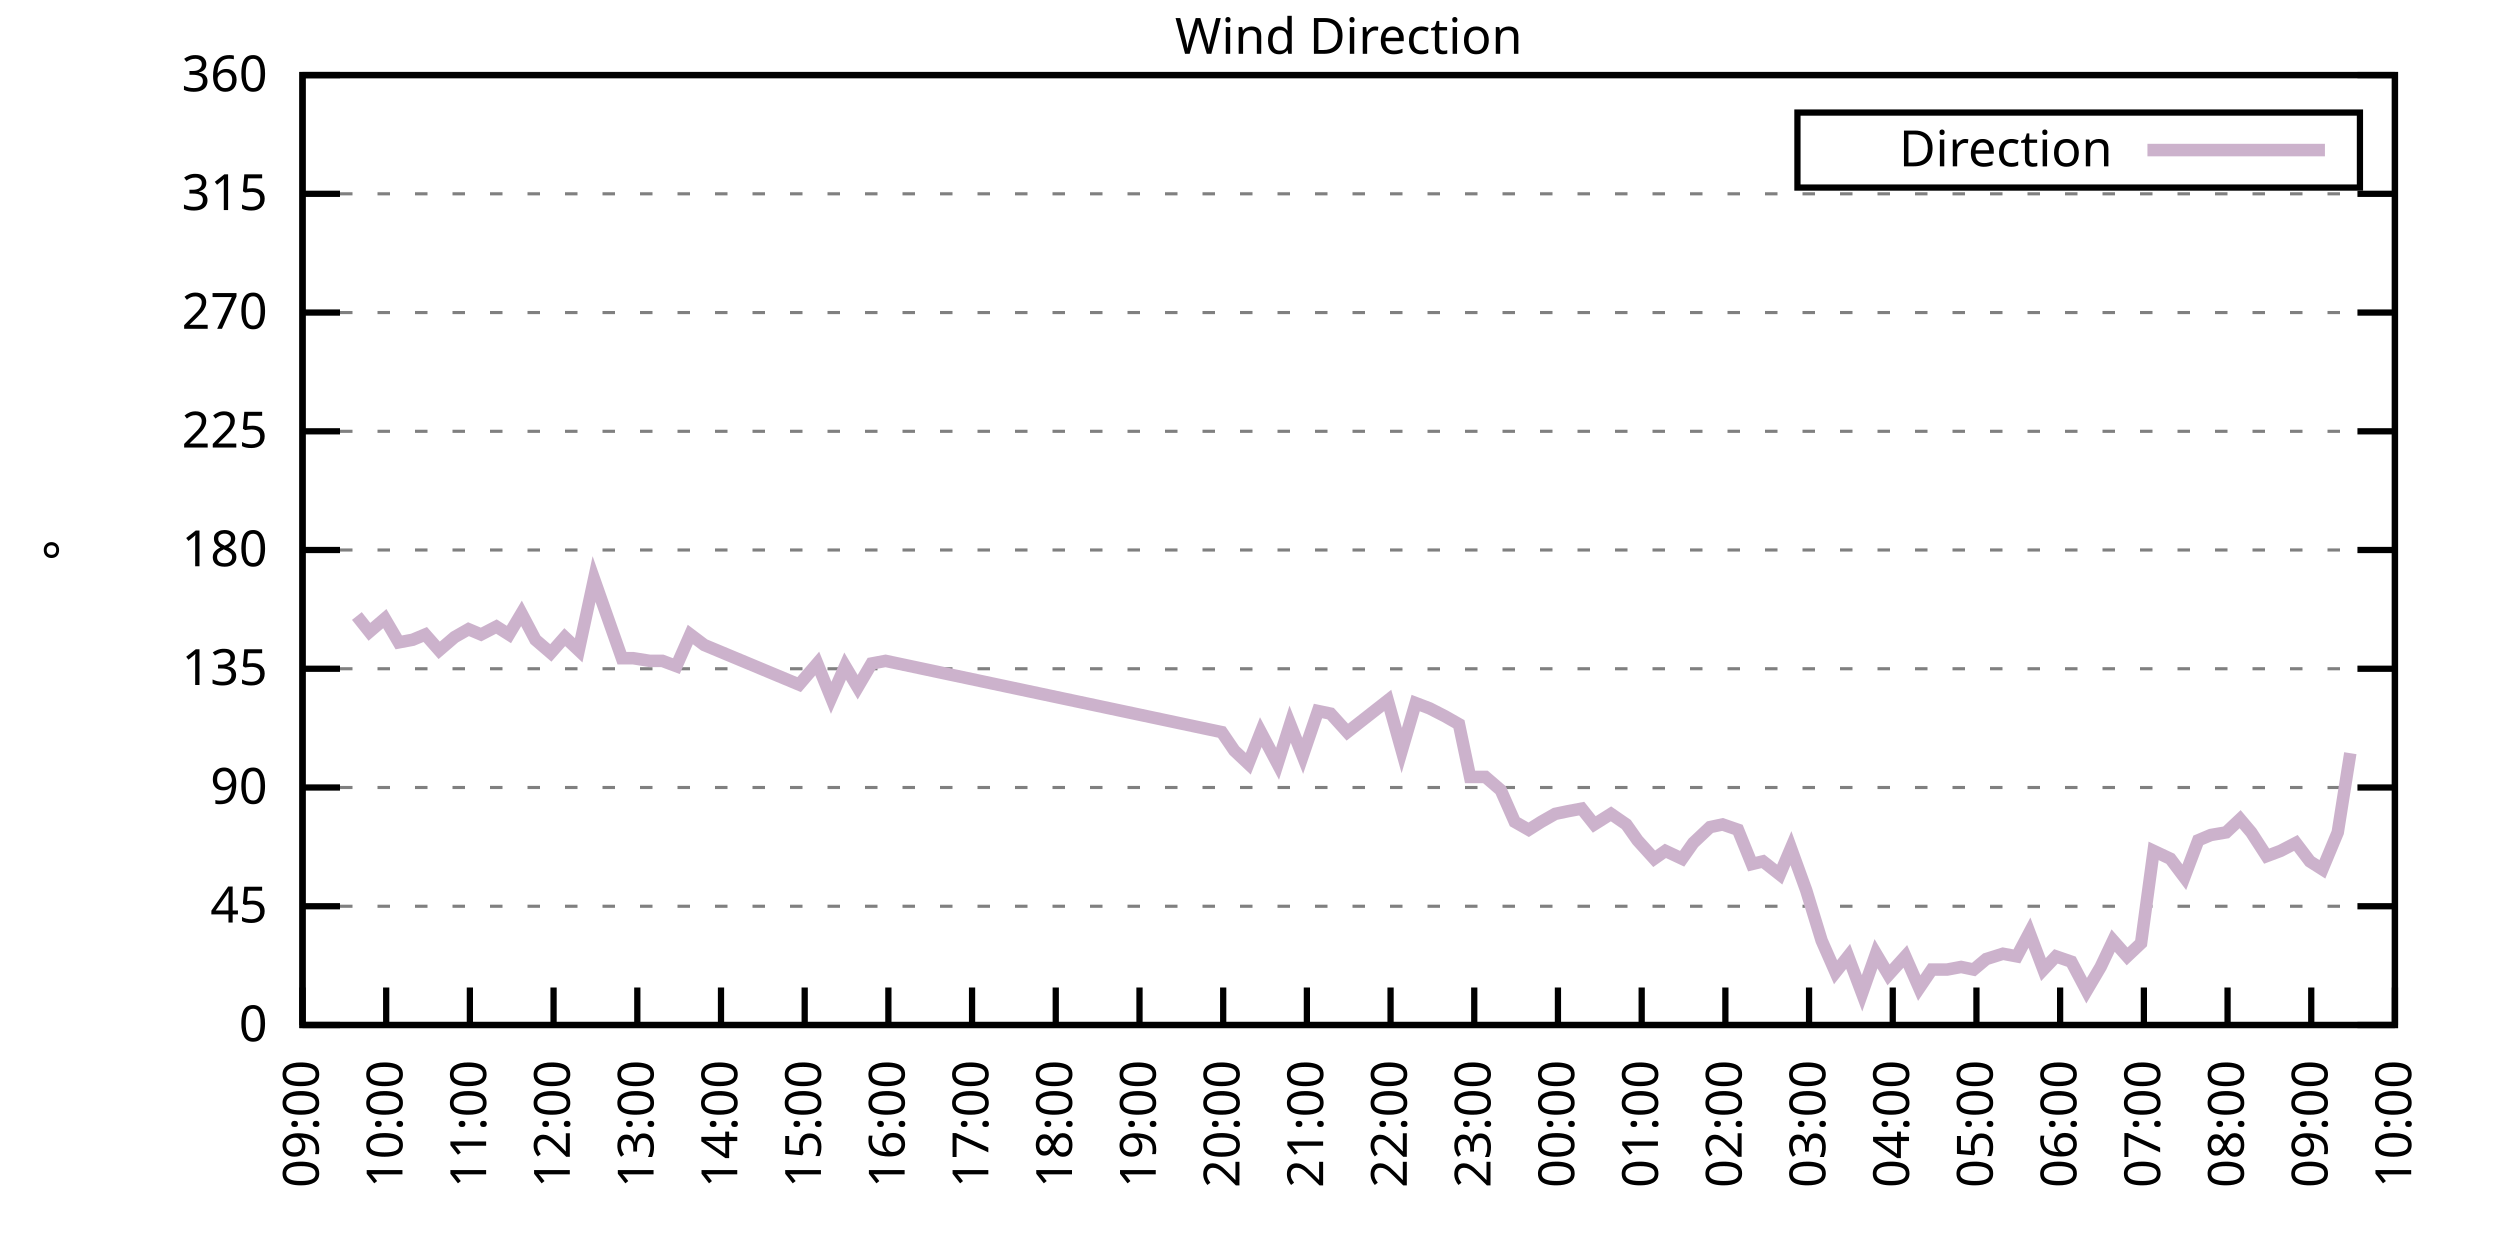
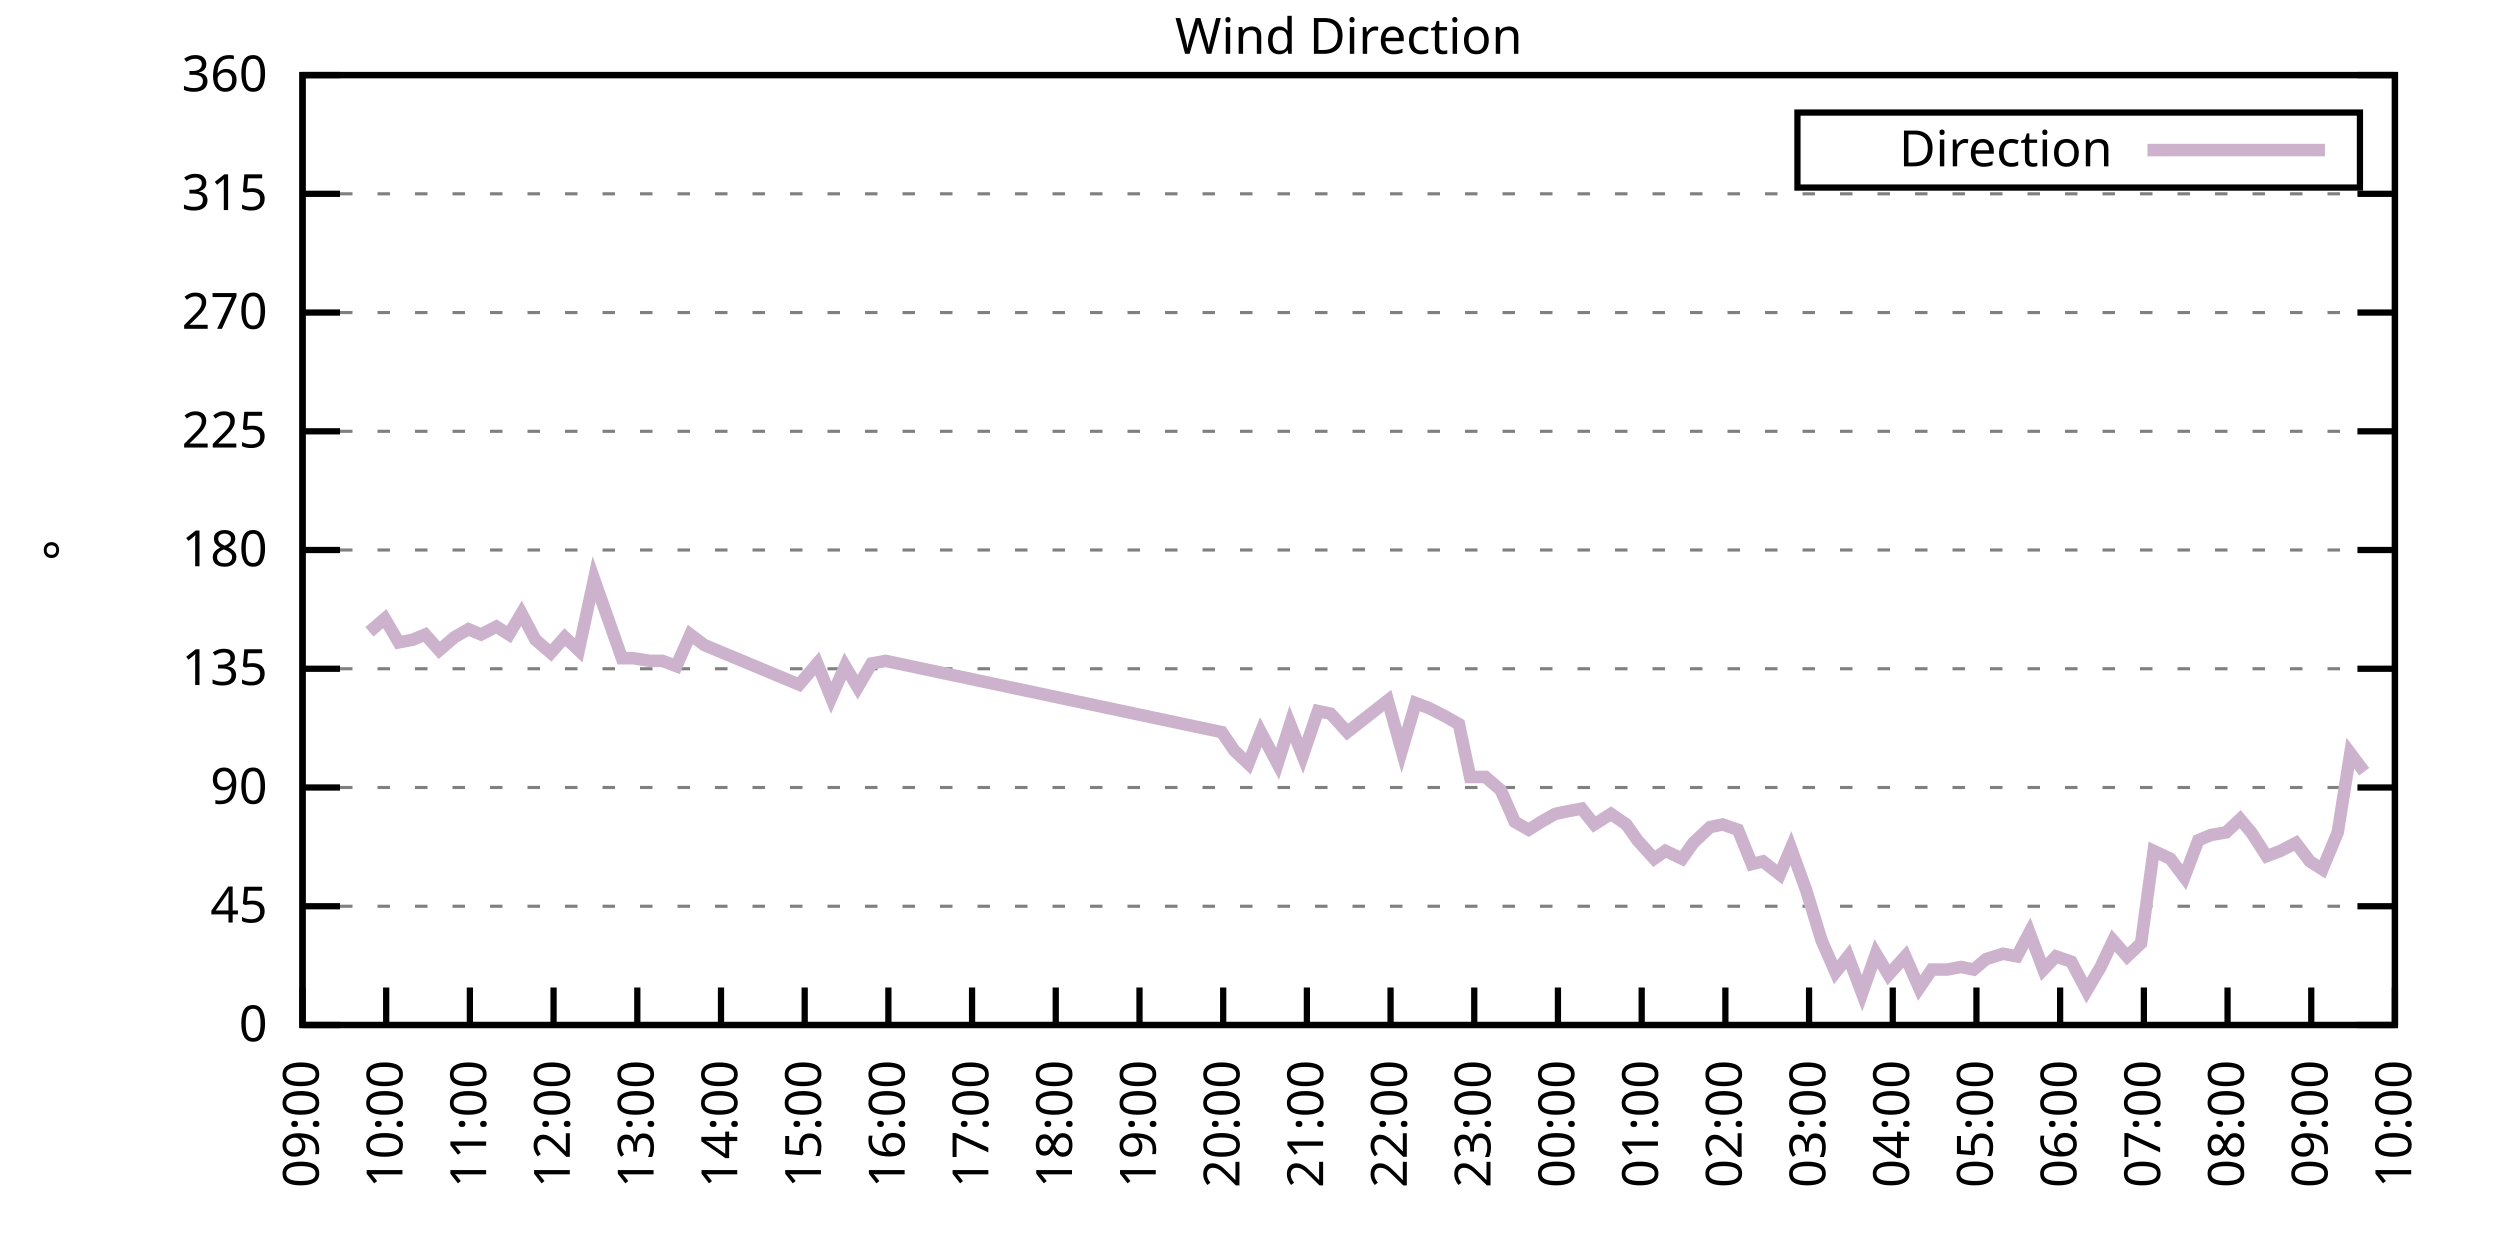
<svg xmlns="http://www.w3.org/2000/svg" xmlns:xlink="http://www.w3.org/1999/xlink" width="400" height="200" viewBox="0 0 400 200">
  <g id="gnuplot_canvas">
    <rect x="0" y="0" width="400" height="200" fill="none" />
    <defs>
      <circle id="gpDot" r="0.5" stroke-width="0.5" stroke="currentColor" />
      <path id="gpPt0" stroke-width="0.333" stroke="currentColor" d="M-1,0 h2 M0,-1 v2" />
      <path id="gpPt1" stroke-width="0.333" stroke="currentColor" d="M-1,-1 L1,1 M1,-1 L-1,1" />
      <path id="gpPt2" stroke-width="0.333" stroke="currentColor" d="M-1,0 L1,0 M0,-1 L0,1 M-1,-1 L1,1 M-1,1 L1,-1" />
      <rect id="gpPt3" stroke-width="0.333" stroke="currentColor" x="-1" y="-1" width="2" height="2" />
      <rect id="gpPt4" stroke-width="0.333" stroke="currentColor" fill="currentColor" x="-1" y="-1" width="2" height="2" />
      <circle id="gpPt5" stroke-width="0.333" stroke="currentColor" cx="0" cy="0" r="1" />
      <use xlink:href="#gpPt5" id="gpPt6" fill="currentColor" stroke="none" />
      <path id="gpPt7" stroke-width="0.333" stroke="currentColor" d="M0,-1.33 L-1.33,0.67 L1.33,0.67 z" />
      <use xlink:href="#gpPt7" id="gpPt8" fill="currentColor" stroke="none" />
      <use xlink:href="#gpPt7" id="gpPt9" stroke="currentColor" transform="rotate(180)" />
      <use xlink:href="#gpPt9" id="gpPt10" fill="currentColor" stroke="none" />
      <use xlink:href="#gpPt3" id="gpPt11" stroke="currentColor" transform="rotate(45)" />
      <use xlink:href="#gpPt11" id="gpPt12" fill="currentColor" stroke="none" />
      <path id="gpPt13" stroke-width="0.333" stroke="currentColor" d="M0,1.330 L1.265,0.411 L0.782,-1.067 L-0.782,-1.076 L-1.265,0.411 z" />
      <use xlink:href="#gpPt13" id="gpPt14" fill="currentColor" stroke="none" />
      <filter id="textbox" filterUnits="objectBoundingBox" x="0" y="0" height="1" width="1">
        <feFlood flood-color="white" flood-opacity="1" result="bgnd" />
        <feComposite in="SourceGraphic" in2="bgnd" operator="atop" />
      </filter>
      <filter id="greybox" filterUnits="objectBoundingBox" x="0" y="0" height="1" width="1">
        <feFlood flood-color="lightgrey" flood-opacity="1" result="grey" />
        <feComposite in="SourceGraphic" in2="grey" operator="atop" />
      </filter>
    </defs>
    <g fill="none" color="white" stroke="currentColor" stroke-width="1.00" stroke-linecap="butt" stroke-linejoin="miter">
</g>
    <g fill="none" color="black" stroke="currentColor" stroke-width="1.00" stroke-linecap="butt" stroke-linejoin="miter">
      <g stroke="none" shape-rendering="crispEdges">
        <polygon fill="rgb(255, 255, 255)" points="48.40,164.00 383.18,164.00 383.18,12.02 48.40,12.02 " />
      </g>
    </g>
    <g fill="none" color="black" stroke="currentColor" stroke-width="1.00" stroke-linecap="butt" stroke-linejoin="miter">
</g>
    <g fill="none" color="black" stroke="black" stroke-width="0.50" stroke-linecap="butt" stroke-linejoin="miter">
</g>
    <g fill="none" color="gray" stroke="currentColor" stroke-width="0.50" stroke-linecap="butt" stroke-linejoin="miter">
      <path stroke="gray" stroke-dasharray="2,4" class="gridline" d="M48.40,164.00 L383.19,164.00  " />
    </g>
    <g fill="none" color="gray" stroke="gray" stroke-width="1.00" stroke-linecap="butt" stroke-linejoin="miter">
</g>
    <g fill="none" color="black" stroke="currentColor" stroke-width="1.00" stroke-linecap="butt" stroke-linejoin="miter">
      <path stroke="black" d="M48.40,164.00 L54.40,164.00 M383.19,164.00 L377.19,164.00  " />
      <g transform="translate(42.80,166.60)" stroke="none" fill="black" font-family="Sans" font-size="8.00" text-anchor="end">
        <text>
          <tspan font-family="Sans"> 0</tspan>
        </text>
      </g>
    </g>
    <g fill="none" color="black" stroke="currentColor" stroke-width="1.00" stroke-linecap="butt" stroke-linejoin="miter">
</g>
    <g fill="none" color="black" stroke="black" stroke-width="0.50" stroke-linecap="butt" stroke-linejoin="miter">
</g>
    <g fill="none" color="gray" stroke="currentColor" stroke-width="0.50" stroke-linecap="butt" stroke-linejoin="miter">
      <path stroke="gray" stroke-dasharray="2,4" class="gridline" d="M48.40,145.00 L383.19,145.00  " />
    </g>
    <g fill="none" color="gray" stroke="gray" stroke-width="1.00" stroke-linecap="butt" stroke-linejoin="miter">
</g>
    <g fill="none" color="black" stroke="currentColor" stroke-width="1.00" stroke-linecap="butt" stroke-linejoin="miter">
      <path stroke="black" d="M48.40,145.00 L54.40,145.00 M383.19,145.00 L377.19,145.00  " />
      <g transform="translate(42.80,147.60)" stroke="none" fill="black" font-family="Sans" font-size="8.00" text-anchor="end">
        <text>
          <tspan font-family="Sans"> 45</tspan>
        </text>
      </g>
    </g>
    <g fill="none" color="black" stroke="currentColor" stroke-width="1.00" stroke-linecap="butt" stroke-linejoin="miter">
</g>
    <g fill="none" color="black" stroke="black" stroke-width="0.50" stroke-linecap="butt" stroke-linejoin="miter">
</g>
    <g fill="none" color="gray" stroke="currentColor" stroke-width="0.50" stroke-linecap="butt" stroke-linejoin="miter">
      <path stroke="gray" stroke-dasharray="2,4" class="gridline" d="M48.40,126.00 L383.19,126.00  " />
    </g>
    <g fill="none" color="gray" stroke="gray" stroke-width="1.00" stroke-linecap="butt" stroke-linejoin="miter">
</g>
    <g fill="none" color="black" stroke="currentColor" stroke-width="1.00" stroke-linecap="butt" stroke-linejoin="miter">
      <path stroke="black" d="M48.40,126.00 L54.40,126.00 M383.19,126.00 L377.19,126.00  " />
      <g transform="translate(42.80,128.60)" stroke="none" fill="black" font-family="Sans" font-size="8.00" text-anchor="end">
        <text>
          <tspan font-family="Sans"> 90</tspan>
        </text>
      </g>
    </g>
    <g fill="none" color="black" stroke="currentColor" stroke-width="1.00" stroke-linecap="butt" stroke-linejoin="miter">
</g>
    <g fill="none" color="black" stroke="black" stroke-width="0.50" stroke-linecap="butt" stroke-linejoin="miter">
</g>
    <g fill="none" color="gray" stroke="currentColor" stroke-width="0.50" stroke-linecap="butt" stroke-linejoin="miter">
      <path stroke="gray" stroke-dasharray="2,4" class="gridline" d="M48.40,107.00 L383.19,107.00  " />
    </g>
    <g fill="none" color="gray" stroke="gray" stroke-width="1.00" stroke-linecap="butt" stroke-linejoin="miter">
</g>
    <g fill="none" color="black" stroke="currentColor" stroke-width="1.00" stroke-linecap="butt" stroke-linejoin="miter">
      <path stroke="black" d="M48.40,107.00 L54.40,107.00 M383.19,107.00 L377.19,107.00  " />
      <g transform="translate(42.80,109.60)" stroke="none" fill="black" font-family="Sans" font-size="8.00" text-anchor="end">
        <text>
          <tspan font-family="Sans"> 135</tspan>
        </text>
      </g>
    </g>
    <g fill="none" color="black" stroke="currentColor" stroke-width="1.00" stroke-linecap="butt" stroke-linejoin="miter">
</g>
    <g fill="none" color="black" stroke="black" stroke-width="0.50" stroke-linecap="butt" stroke-linejoin="miter">
</g>
    <g fill="none" color="gray" stroke="currentColor" stroke-width="0.50" stroke-linecap="butt" stroke-linejoin="miter">
      <path stroke="gray" stroke-dasharray="2,4" class="gridline" d="M48.40,88.00 L383.19,88.00  " />
    </g>
    <g fill="none" color="gray" stroke="gray" stroke-width="1.00" stroke-linecap="butt" stroke-linejoin="miter">
</g>
    <g fill="none" color="black" stroke="currentColor" stroke-width="1.00" stroke-linecap="butt" stroke-linejoin="miter">
      <path stroke="black" d="M48.40,88.00 L54.40,88.00 M383.19,88.00 L377.19,88.00  " />
      <g transform="translate(42.80,90.60)" stroke="none" fill="black" font-family="Sans" font-size="8.00" text-anchor="end">
        <text>
          <tspan font-family="Sans"> 180</tspan>
        </text>
      </g>
    </g>
    <g fill="none" color="black" stroke="currentColor" stroke-width="1.00" stroke-linecap="butt" stroke-linejoin="miter">
</g>
    <g fill="none" color="black" stroke="black" stroke-width="0.50" stroke-linecap="butt" stroke-linejoin="miter">
</g>
    <g fill="none" color="gray" stroke="currentColor" stroke-width="0.50" stroke-linecap="butt" stroke-linejoin="miter">
      <path stroke="gray" stroke-dasharray="2,4" class="gridline" d="M48.40,69.01 L383.19,69.01  " />
    </g>
    <g fill="none" color="gray" stroke="gray" stroke-width="1.00" stroke-linecap="butt" stroke-linejoin="miter">
</g>
    <g fill="none" color="black" stroke="currentColor" stroke-width="1.00" stroke-linecap="butt" stroke-linejoin="miter">
      <path stroke="black" d="M48.40,69.01 L54.40,69.01 M383.19,69.01 L377.19,69.01  " />
      <g transform="translate(42.80,71.61)" stroke="none" fill="black" font-family="Sans" font-size="8.00" text-anchor="end">
        <text>
          <tspan font-family="Sans"> 225</tspan>
        </text>
      </g>
    </g>
    <g fill="none" color="black" stroke="currentColor" stroke-width="1.00" stroke-linecap="butt" stroke-linejoin="miter">
</g>
    <g fill="none" color="black" stroke="black" stroke-width="0.50" stroke-linecap="butt" stroke-linejoin="miter">
</g>
    <g fill="none" color="gray" stroke="currentColor" stroke-width="0.50" stroke-linecap="butt" stroke-linejoin="miter">
      <path stroke="gray" stroke-dasharray="2,4" class="gridline" d="M48.40,50.01 L383.19,50.01  " />
    </g>
    <g fill="none" color="gray" stroke="gray" stroke-width="1.00" stroke-linecap="butt" stroke-linejoin="miter">
</g>
    <g fill="none" color="black" stroke="currentColor" stroke-width="1.00" stroke-linecap="butt" stroke-linejoin="miter">
      <path stroke="black" d="M48.40,50.01 L54.40,50.01 M383.19,50.01 L377.19,50.01  " />
      <g transform="translate(42.80,52.61)" stroke="none" fill="black" font-family="Sans" font-size="8.00" text-anchor="end">
        <text>
          <tspan font-family="Sans"> 270</tspan>
        </text>
      </g>
    </g>
    <g fill="none" color="black" stroke="currentColor" stroke-width="1.00" stroke-linecap="butt" stroke-linejoin="miter">
</g>
    <g fill="none" color="black" stroke="black" stroke-width="0.50" stroke-linecap="butt" stroke-linejoin="miter">
</g>
    <g fill="none" color="gray" stroke="currentColor" stroke-width="0.50" stroke-linecap="butt" stroke-linejoin="miter">
      <path stroke="gray" stroke-dasharray="2,4" class="gridline" d="M48.40,31.01 L383.19,31.01  " />
    </g>
    <g fill="none" color="gray" stroke="gray" stroke-width="1.00" stroke-linecap="butt" stroke-linejoin="miter">
</g>
    <g fill="none" color="black" stroke="currentColor" stroke-width="1.00" stroke-linecap="butt" stroke-linejoin="miter">
      <path stroke="black" d="M48.40,31.01 L54.40,31.01 M383.19,31.01 L377.19,31.01  " />
      <g transform="translate(42.80,33.61)" stroke="none" fill="black" font-family="Sans" font-size="8.00" text-anchor="end">
        <text>
          <tspan font-family="Sans"> 315</tspan>
        </text>
      </g>
    </g>
    <g fill="none" color="black" stroke="currentColor" stroke-width="1.00" stroke-linecap="butt" stroke-linejoin="miter">
</g>
    <g fill="none" color="black" stroke="black" stroke-width="0.50" stroke-linecap="butt" stroke-linejoin="miter">
</g>
    <g fill="none" color="gray" stroke="currentColor" stroke-width="0.50" stroke-linecap="butt" stroke-linejoin="miter">
      <path stroke="gray" stroke-dasharray="2,4" class="gridline" d="M48.40,12.01 L383.19,12.01  " />
    </g>
    <g fill="none" color="gray" stroke="gray" stroke-width="1.00" stroke-linecap="butt" stroke-linejoin="miter">
</g>
    <g fill="none" color="black" stroke="currentColor" stroke-width="1.00" stroke-linecap="butt" stroke-linejoin="miter">
      <path stroke="black" d="M48.40,12.01 L54.40,12.01 M383.19,12.01 L377.19,12.01  " />
      <g transform="translate(42.80,14.61)" stroke="none" fill="black" font-family="Sans" font-size="8.00" text-anchor="end">
        <text>
          <tspan font-family="Sans"> 360</tspan>
        </text>
      </g>
    </g>
    <g fill="none" color="black" stroke="currentColor" stroke-width="1.00" stroke-linecap="butt" stroke-linejoin="miter">
      <path stroke="black" d="M48.40,164.00 L48.40,158.00  " />
      <g transform="translate(51.00,169.60) rotate(270.00)" stroke="none" fill="black" font-family="Sans" font-size="8.00" text-anchor="end">
        <text>
          <tspan font-family="Sans">09:00</tspan>
        </text>
      </g>
    </g>
    <g fill="none" color="black" stroke="currentColor" stroke-width="1.00" stroke-linecap="butt" stroke-linejoin="miter">
      <path stroke="black" d="M61.79,164.00 L61.79,158.00  " />
      <g transform="translate(64.39,169.60) rotate(270.00)" stroke="none" fill="black" font-family="Sans" font-size="8.00" text-anchor="end">
        <text>
          <tspan font-family="Sans">10:00</tspan>
        </text>
      </g>
    </g>
    <g fill="none" color="black" stroke="currentColor" stroke-width="1.00" stroke-linecap="butt" stroke-linejoin="miter">
      <path stroke="black" d="M75.18,164.00 L75.18,158.00  " />
      <g transform="translate(77.78,169.60) rotate(270.00)" stroke="none" fill="black" font-family="Sans" font-size="8.00" text-anchor="end">
        <text>
          <tspan font-family="Sans">11:00</tspan>
        </text>
      </g>
    </g>
    <g fill="none" color="black" stroke="currentColor" stroke-width="1.00" stroke-linecap="butt" stroke-linejoin="miter">
      <path stroke="black" d="M88.57,164.00 L88.57,158.00  " />
      <g transform="translate(91.17,169.60) rotate(270.00)" stroke="none" fill="black" font-family="Sans" font-size="8.00" text-anchor="end">
        <text>
          <tspan font-family="Sans">12:00</tspan>
        </text>
      </g>
    </g>
    <g fill="none" color="black" stroke="currentColor" stroke-width="1.00" stroke-linecap="butt" stroke-linejoin="miter">
      <path stroke="black" d="M101.97,164.00 L101.97,158.00  " />
      <g transform="translate(104.57,169.60) rotate(270.00)" stroke="none" fill="black" font-family="Sans" font-size="8.00" text-anchor="end">
        <text>
          <tspan font-family="Sans">13:00</tspan>
        </text>
      </g>
    </g>
    <g fill="none" color="black" stroke="currentColor" stroke-width="1.00" stroke-linecap="butt" stroke-linejoin="miter">
      <path stroke="black" d="M115.36,164.00 L115.36,158.00  " />
      <g transform="translate(117.96,169.60) rotate(270.00)" stroke="none" fill="black" font-family="Sans" font-size="8.00" text-anchor="end">
        <text>
          <tspan font-family="Sans">14:00</tspan>
        </text>
      </g>
    </g>
    <g fill="none" color="black" stroke="currentColor" stroke-width="1.00" stroke-linecap="butt" stroke-linejoin="miter">
      <path stroke="black" d="M128.75,164.00 L128.75,158.00  " />
      <g transform="translate(131.35,169.60) rotate(270.00)" stroke="none" fill="black" font-family="Sans" font-size="8.00" text-anchor="end">
        <text>
          <tspan font-family="Sans">15:00</tspan>
        </text>
      </g>
    </g>
    <g fill="none" color="black" stroke="currentColor" stroke-width="1.00" stroke-linecap="butt" stroke-linejoin="miter">
      <path stroke="black" d="M142.14,164.00 L142.14,158.00  " />
      <g transform="translate(144.74,169.60) rotate(270.00)" stroke="none" fill="black" font-family="Sans" font-size="8.00" text-anchor="end">
        <text>
          <tspan font-family="Sans">16:00</tspan>
        </text>
      </g>
    </g>
    <g fill="none" color="black" stroke="currentColor" stroke-width="1.00" stroke-linecap="butt" stroke-linejoin="miter">
      <path stroke="black" d="M155.53,164.00 L155.53,158.00  " />
      <g transform="translate(158.13,169.60) rotate(270.00)" stroke="none" fill="black" font-family="Sans" font-size="8.00" text-anchor="end">
        <text>
          <tspan font-family="Sans">17:00</tspan>
        </text>
      </g>
    </g>
    <g fill="none" color="black" stroke="currentColor" stroke-width="1.00" stroke-linecap="butt" stroke-linejoin="miter">
      <path stroke="black" d="M168.92,164.00 L168.92,158.00  " />
      <g transform="translate(171.52,169.60) rotate(270.00)" stroke="none" fill="black" font-family="Sans" font-size="8.00" text-anchor="end">
        <text>
          <tspan font-family="Sans">18:00</tspan>
        </text>
      </g>
    </g>
    <g fill="none" color="black" stroke="currentColor" stroke-width="1.00" stroke-linecap="butt" stroke-linejoin="miter">
      <path stroke="black" d="M182.32,164.00 L182.32,158.00  " />
      <g transform="translate(184.92,169.60) rotate(270.00)" stroke="none" fill="black" font-family="Sans" font-size="8.00" text-anchor="end">
        <text>
          <tspan font-family="Sans">19:00</tspan>
        </text>
      </g>
    </g>
    <g fill="none" color="black" stroke="currentColor" stroke-width="1.00" stroke-linecap="butt" stroke-linejoin="miter">
      <path stroke="black" d="M195.71,164.00 L195.71,158.00  " />
      <g transform="translate(198.31,169.60) rotate(270.00)" stroke="none" fill="black" font-family="Sans" font-size="8.00" text-anchor="end">
        <text>
          <tspan font-family="Sans">20:00</tspan>
        </text>
      </g>
    </g>
    <g fill="none" color="black" stroke="currentColor" stroke-width="1.00" stroke-linecap="butt" stroke-linejoin="miter">
      <path stroke="black" d="M209.10,164.00 L209.10,158.00  " />
      <g transform="translate(211.70,169.60) rotate(270.00)" stroke="none" fill="black" font-family="Sans" font-size="8.00" text-anchor="end">
        <text>
          <tspan font-family="Sans">21:00</tspan>
        </text>
      </g>
    </g>
    <g fill="none" color="black" stroke="currentColor" stroke-width="1.00" stroke-linecap="butt" stroke-linejoin="miter">
      <path stroke="black" d="M222.49,164.00 L222.49,158.00  " />
      <g transform="translate(225.09,169.60) rotate(270.00)" stroke="none" fill="black" font-family="Sans" font-size="8.00" text-anchor="end">
        <text>
          <tspan font-family="Sans">22:00</tspan>
        </text>
      </g>
    </g>
    <g fill="none" color="black" stroke="currentColor" stroke-width="1.00" stroke-linecap="butt" stroke-linejoin="miter">
      <path stroke="black" d="M235.88,164.00 L235.88,158.00  " />
      <g transform="translate(238.48,169.60) rotate(270.00)" stroke="none" fill="black" font-family="Sans" font-size="8.00" text-anchor="end">
        <text>
          <tspan font-family="Sans">23:00</tspan>
        </text>
      </g>
    </g>
    <g fill="none" color="black" stroke="currentColor" stroke-width="1.00" stroke-linecap="butt" stroke-linejoin="miter">
      <path stroke="black" d="M249.27,164.00 L249.27,158.00  " />
      <g transform="translate(251.87,169.60) rotate(270.00)" stroke="none" fill="black" font-family="Sans" font-size="8.00" text-anchor="end">
        <text>
          <tspan font-family="Sans">00:00</tspan>
        </text>
      </g>
    </g>
    <g fill="none" color="black" stroke="currentColor" stroke-width="1.00" stroke-linecap="butt" stroke-linejoin="miter">
      <path stroke="black" d="M262.67,164.00 L262.67,158.00  " />
      <g transform="translate(265.27,169.60) rotate(270.00)" stroke="none" fill="black" font-family="Sans" font-size="8.00" text-anchor="end">
        <text>
          <tspan font-family="Sans">01:00</tspan>
        </text>
      </g>
    </g>
    <g fill="none" color="black" stroke="currentColor" stroke-width="1.00" stroke-linecap="butt" stroke-linejoin="miter">
      <path stroke="black" d="M276.06,164.00 L276.06,158.00  " />
      <g transform="translate(278.66,169.60) rotate(270.00)" stroke="none" fill="black" font-family="Sans" font-size="8.00" text-anchor="end">
        <text>
          <tspan font-family="Sans">02:00</tspan>
        </text>
      </g>
    </g>
    <g fill="none" color="black" stroke="currentColor" stroke-width="1.00" stroke-linecap="butt" stroke-linejoin="miter">
      <path stroke="black" d="M289.45,164.00 L289.45,158.00  " />
      <g transform="translate(292.05,169.60) rotate(270.00)" stroke="none" fill="black" font-family="Sans" font-size="8.00" text-anchor="end">
        <text>
          <tspan font-family="Sans">03:00</tspan>
        </text>
      </g>
    </g>
    <g fill="none" color="black" stroke="currentColor" stroke-width="1.00" stroke-linecap="butt" stroke-linejoin="miter">
      <path stroke="black" d="M302.84,164.00 L302.84,158.00  " />
      <g transform="translate(305.44,169.60) rotate(270.00)" stroke="none" fill="black" font-family="Sans" font-size="8.00" text-anchor="end">
        <text>
          <tspan font-family="Sans">04:00</tspan>
        </text>
      </g>
    </g>
    <g fill="none" color="black" stroke="currentColor" stroke-width="1.00" stroke-linecap="butt" stroke-linejoin="miter">
      <path stroke="black" d="M316.23,164.00 L316.23,158.00  " />
      <g transform="translate(318.83,169.60) rotate(270.00)" stroke="none" fill="black" font-family="Sans" font-size="8.00" text-anchor="end">
        <text>
          <tspan font-family="Sans">05:00</tspan>
        </text>
      </g>
    </g>
    <g fill="none" color="black" stroke="currentColor" stroke-width="1.00" stroke-linecap="butt" stroke-linejoin="miter">
      <path stroke="black" d="M329.62,164.00 L329.62,158.00  " />
      <g transform="translate(332.22,169.60) rotate(270.00)" stroke="none" fill="black" font-family="Sans" font-size="8.00" text-anchor="end">
        <text>
          <tspan font-family="Sans">06:00</tspan>
        </text>
      </g>
    </g>
    <g fill="none" color="black" stroke="currentColor" stroke-width="1.00" stroke-linecap="butt" stroke-linejoin="miter">
      <path stroke="black" d="M343.02,164.00 L343.02,158.00  " />
      <g transform="translate(345.62,169.60) rotate(270.00)" stroke="none" fill="black" font-family="Sans" font-size="8.00" text-anchor="end">
        <text>
          <tspan font-family="Sans">07:00</tspan>
        </text>
      </g>
    </g>
    <g fill="none" color="black" stroke="currentColor" stroke-width="1.00" stroke-linecap="butt" stroke-linejoin="miter">
      <path stroke="black" d="M356.41,164.00 L356.41,158.00  " />
      <g transform="translate(359.01,169.60) rotate(270.00)" stroke="none" fill="black" font-family="Sans" font-size="8.00" text-anchor="end">
        <text>
          <tspan font-family="Sans">08:00</tspan>
        </text>
      </g>
    </g>
    <g fill="none" color="black" stroke="currentColor" stroke-width="1.00" stroke-linecap="butt" stroke-linejoin="miter">
      <path stroke="black" d="M369.80,164.00 L369.80,158.00  " />
      <g transform="translate(372.40,169.60) rotate(270.00)" stroke="none" fill="black" font-family="Sans" font-size="8.00" text-anchor="end">
        <text>
          <tspan font-family="Sans">09:00</tspan>
        </text>
      </g>
    </g>
    <g fill="none" color="black" stroke="currentColor" stroke-width="1.00" stroke-linecap="butt" stroke-linejoin="miter">
      <path stroke="black" d="M383.19,164.00 L383.19,158.00  " />
      <g transform="translate(385.79,169.60) rotate(270.00)" stroke="none" fill="black" font-family="Sans" font-size="8.00" text-anchor="end">
        <text>
          <tspan font-family="Sans">10:00</tspan>
        </text>
      </g>
    </g>
    <g fill="none" color="black" stroke="currentColor" stroke-width="1.00" stroke-linecap="butt" stroke-linejoin="miter">
</g>
    <g fill="none" color="black" stroke="currentColor" stroke-width="1.00" stroke-linecap="butt" stroke-linejoin="miter">
      <path stroke="black" d="M48.40,12.01 L48.40,164.00 L383.19,164.00 L383.19,12.01 L48.40,12.01 Z  " />
    </g>
    <g fill="none" color="black" stroke="currentColor" stroke-width="1.00" stroke-linecap="butt" stroke-linejoin="miter">
</g>
    <g fill="none" color="black" stroke="currentColor" stroke-width="1.00" stroke-linecap="butt" stroke-linejoin="miter">
      <path stroke="black" d="M287.59,30.01 L287.59,18.01 L377.59,18.01 L377.59,30.01 L287.59,30.01 Z  " />
    </g>
    <g id="Wind_direction_plot_1">
      <g fill="none" color="white" stroke="black" stroke-width="2.00" stroke-linecap="butt" stroke-linejoin="miter">
</g>
      <g fill="none" color="black" stroke="currentColor" stroke-width="2.00" stroke-linecap="butt" stroke-linejoin="miter">
        <g transform="translate(337.99,26.61)" stroke="none" fill="black" font-family="Sans" font-size="8.00" text-anchor="end">
          <text>
            <tspan font-family="Sans">Direction</tspan>
          </text>
        </g>
      </g>
      <g fill="none" color="black" stroke="currentColor" stroke-width="2.00" stroke-linecap="butt" stroke-linejoin="miter">
-         <path stroke="rgb(204, 178, 204)" d="M343.59,24.01 L371.99,24.01 M57.10,98.56 L59.11,101.09 L61.57,98.98 L63.80,102.78 L66.03,102.36 L68.04,101.52   L70.27,104.05 L72.73,101.94 L74.96,100.67 L76.97,101.52 L79.42,100.25 L81.43,101.52 L83.44,98.14 L85.67,102.36   L88.13,104.47 L90.36,101.94 L92.59,104.05 L95.05,92.65 L99.51,105.31 L101.30,105.31 L103.98,105.74 L105.98,105.74   L108.22,106.58 L110.45,101.52 L112.68,103.20 L127.86,109.54 L130.76,106.16 L132.99,111.65 L135.22,106.58 L137.23,109.96   L139.46,106.16 L141.69,105.74 L195.48,117.14 L197.49,120.09 L199.73,122.20 L201.73,117.14 L204.41,122.20 L206.42,115.87   L208.43,120.94 L210.88,113.76 L212.89,114.18 L215.57,117.14 L222.04,112.07 L224.28,120.09 L226.51,112.49 L228.74,113.34   L231.20,114.60 L233.43,115.87 L235.21,124.31 L237.67,124.31 L240.12,126.42 L242.36,131.49 L244.59,132.76 L246.60,131.49   L248.83,130.22 L250.84,129.80 L253.07,129.38 L255.08,131.91 L257.76,130.22 L260.21,131.91 L262.00,134.45 L264.67,137.40   L266.46,136.14 L269.14,137.40 L270.92,134.87 L273.60,132.34 L275.61,131.91 L278.07,132.76 L280.30,138.25 L282.08,137.82   L284.76,139.93 L286.55,135.71 L289.00,142.47 L291.46,150.49 L293.69,155.56 L295.70,153.02 L297.93,158.93 L300.16,152.60   L302.17,155.98 L304.85,153.02 L307.08,158.09 L309.09,155.13 L311.54,155.13 L313.78,154.71 L315.79,155.13 L317.79,153.45   L320.47,152.60 L322.70,153.02 L324.71,149.22 L326.95,155.13 L328.95,153.02 L331.41,153.87 L333.86,158.51 L336.10,154.71   L338.10,150.49 L340.34,153.02 L342.57,150.91 L344.58,136.14 L347.26,137.40 L349.49,140.36 L351.72,134.45 L353.73,133.60   L356.18,133.18 L358.42,131.07 L360.20,133.18 L362.66,136.98 L364.89,136.14 L367.34,134.87 L369.58,137.82 L371.58,139.09   L374.04,133.18 L376.05,120.51  " />
+         <path stroke="rgb(204, 178, 204)" d="M343.59,24.01 L371.99,24.01 M59.11,101.09 L61.57,98.98 L63.80,102.78 L66.03,102.36 L68.04,101.52 L70.27,104.05   L72.73,101.94 L74.96,100.67 L76.97,101.52 L79.42,100.25 L81.43,101.52 L83.44,98.14 L85.67,102.36 L88.13,104.47   L90.36,101.94 L92.59,104.05 L95.05,92.65 L99.51,105.31 L101.30,105.31 L103.98,105.74 L105.98,105.74 L108.22,106.58   L110.45,101.52 L112.68,103.20 L127.86,109.54 L130.76,106.16 L132.99,111.65 L135.22,106.58 L137.23,109.96 L139.46,106.16   L141.69,105.74 L195.48,117.14 L197.49,120.09 L199.73,122.20 L201.73,117.14 L204.41,122.20 L206.42,115.87 L208.43,120.94   L210.88,113.76 L212.89,114.18 L215.57,117.14 L222.04,112.07 L224.28,120.09 L226.51,112.49 L228.74,113.34 L231.20,114.60   L233.43,115.87 L235.21,124.31 L237.67,124.31 L240.12,126.42 L242.36,131.49 L244.59,132.76 L246.60,131.49 L248.83,130.22   L250.84,129.80 L253.07,129.38 L255.08,131.91 L257.76,130.22 L260.21,131.91 L262.00,134.45 L264.67,137.40 L266.46,136.14   L269.14,137.40 L270.92,134.87 L273.60,132.34 L275.61,131.91 L278.07,132.76 L280.30,138.25 L282.08,137.82 L284.76,139.93   L286.55,135.71 L289.00,142.47 L291.46,150.49 L293.69,155.56 L295.70,153.02 L297.93,158.93 L300.16,152.60 L302.17,155.98   L304.85,153.02 L307.08,158.09 L309.09,155.13 L311.54,155.13 L313.78,154.71 L315.79,155.13 L317.79,153.45 L320.47,152.60   L322.70,153.02 L324.71,149.22 L326.95,155.13 L328.95,153.02 L331.41,153.87 L333.86,158.51 L336.10,154.71 L338.10,150.49   L340.34,153.02 L342.57,150.91 L344.58,136.14 L347.26,137.40 L349.49,140.36 L351.72,134.45 L353.73,133.60 L356.18,133.18   L358.42,131.07 L360.20,133.18 L362.66,136.98 L364.89,136.14 L367.34,134.87 L369.58,137.82 L371.58,139.09 L374.04,133.18   L376.05,120.51 L378.28,123.47  " />
      </g>
    </g>
    <g fill="none" color="black" stroke="currentColor" stroke-width="2.00" stroke-linecap="butt" stroke-linejoin="miter">
</g>
    <g fill="none" color="black" stroke="black" stroke-width="1.00" stroke-linecap="butt" stroke-linejoin="miter">
</g>
    <g fill="none" color="black" stroke="currentColor" stroke-width="1.00" stroke-linecap="butt" stroke-linejoin="miter">
      <path stroke="black" d="M48.40,12.01 L48.40,164.00 L383.19,164.00 L383.19,12.01 L48.40,12.01 Z  " />
      <g transform="translate(12.80,88.01) rotate(270.00)" stroke="none" fill="black" font-family="Sans" font-size="8.00" text-anchor="middle">
        <text>
          <tspan font-family="Sans">°</tspan>
        </text>
      </g>
    </g>
    <g fill="none" color="black" stroke="currentColor" stroke-width="1.00" stroke-linecap="butt" stroke-linejoin="miter">
</g>
    <g fill="none" color="black" stroke="currentColor" stroke-width="1.00" stroke-linecap="butt" stroke-linejoin="miter">
      <g transform="translate(215.79,8.61)" stroke="none" fill="black" font-family="Sans" font-size="8.00" text-anchor="middle">
        <text>
          <tspan font-family="Sans">Wind Direction</tspan>
        </text>
      </g>
    </g>
    <g fill="none" color="black" stroke="currentColor" stroke-width="1.00" stroke-linecap="butt" stroke-linejoin="miter">
</g>
  </g>
</svg>
